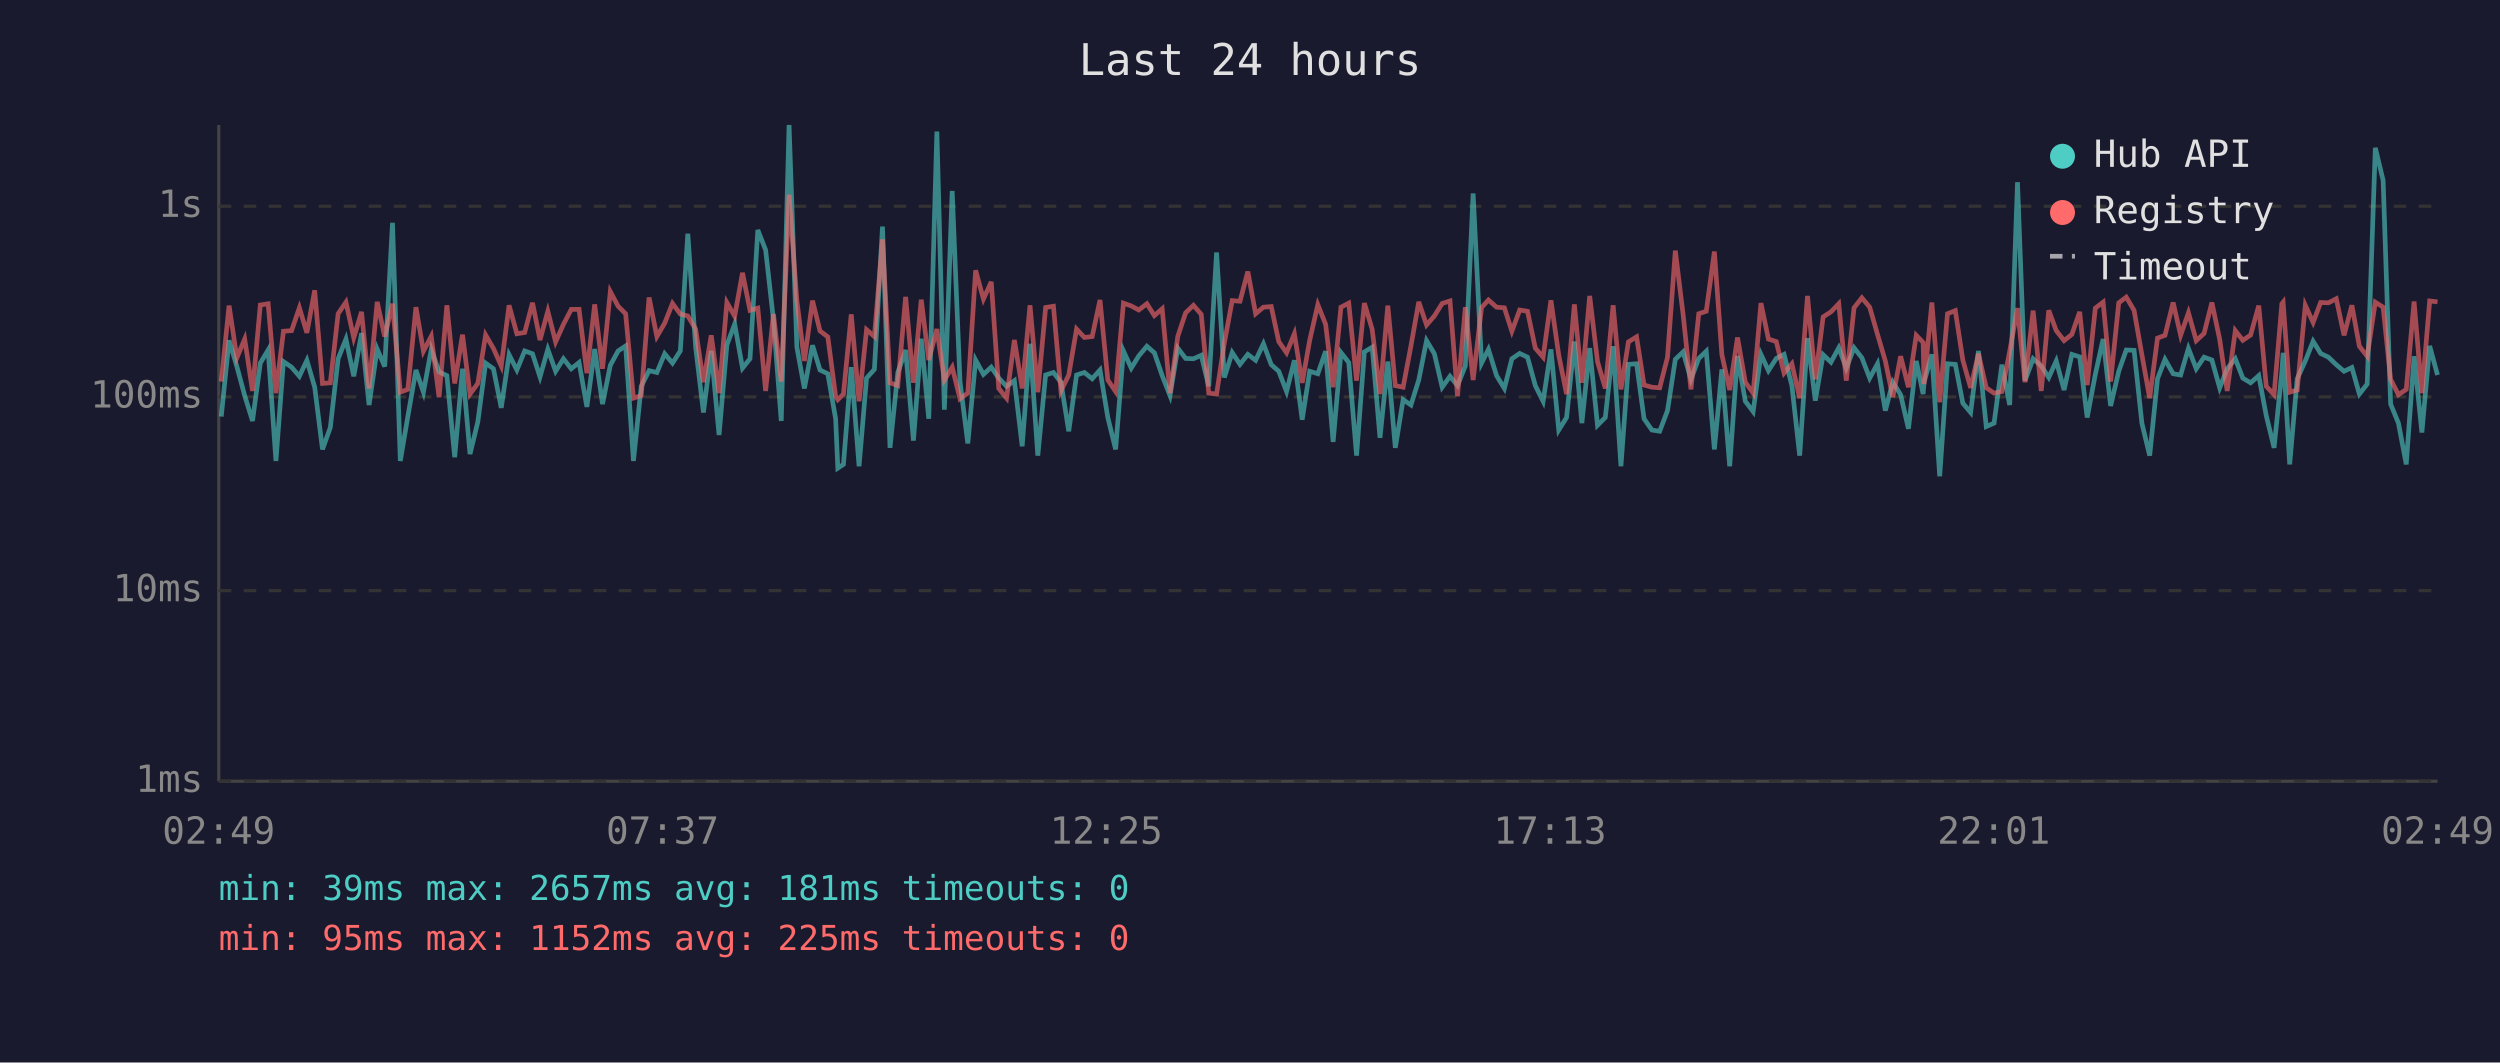
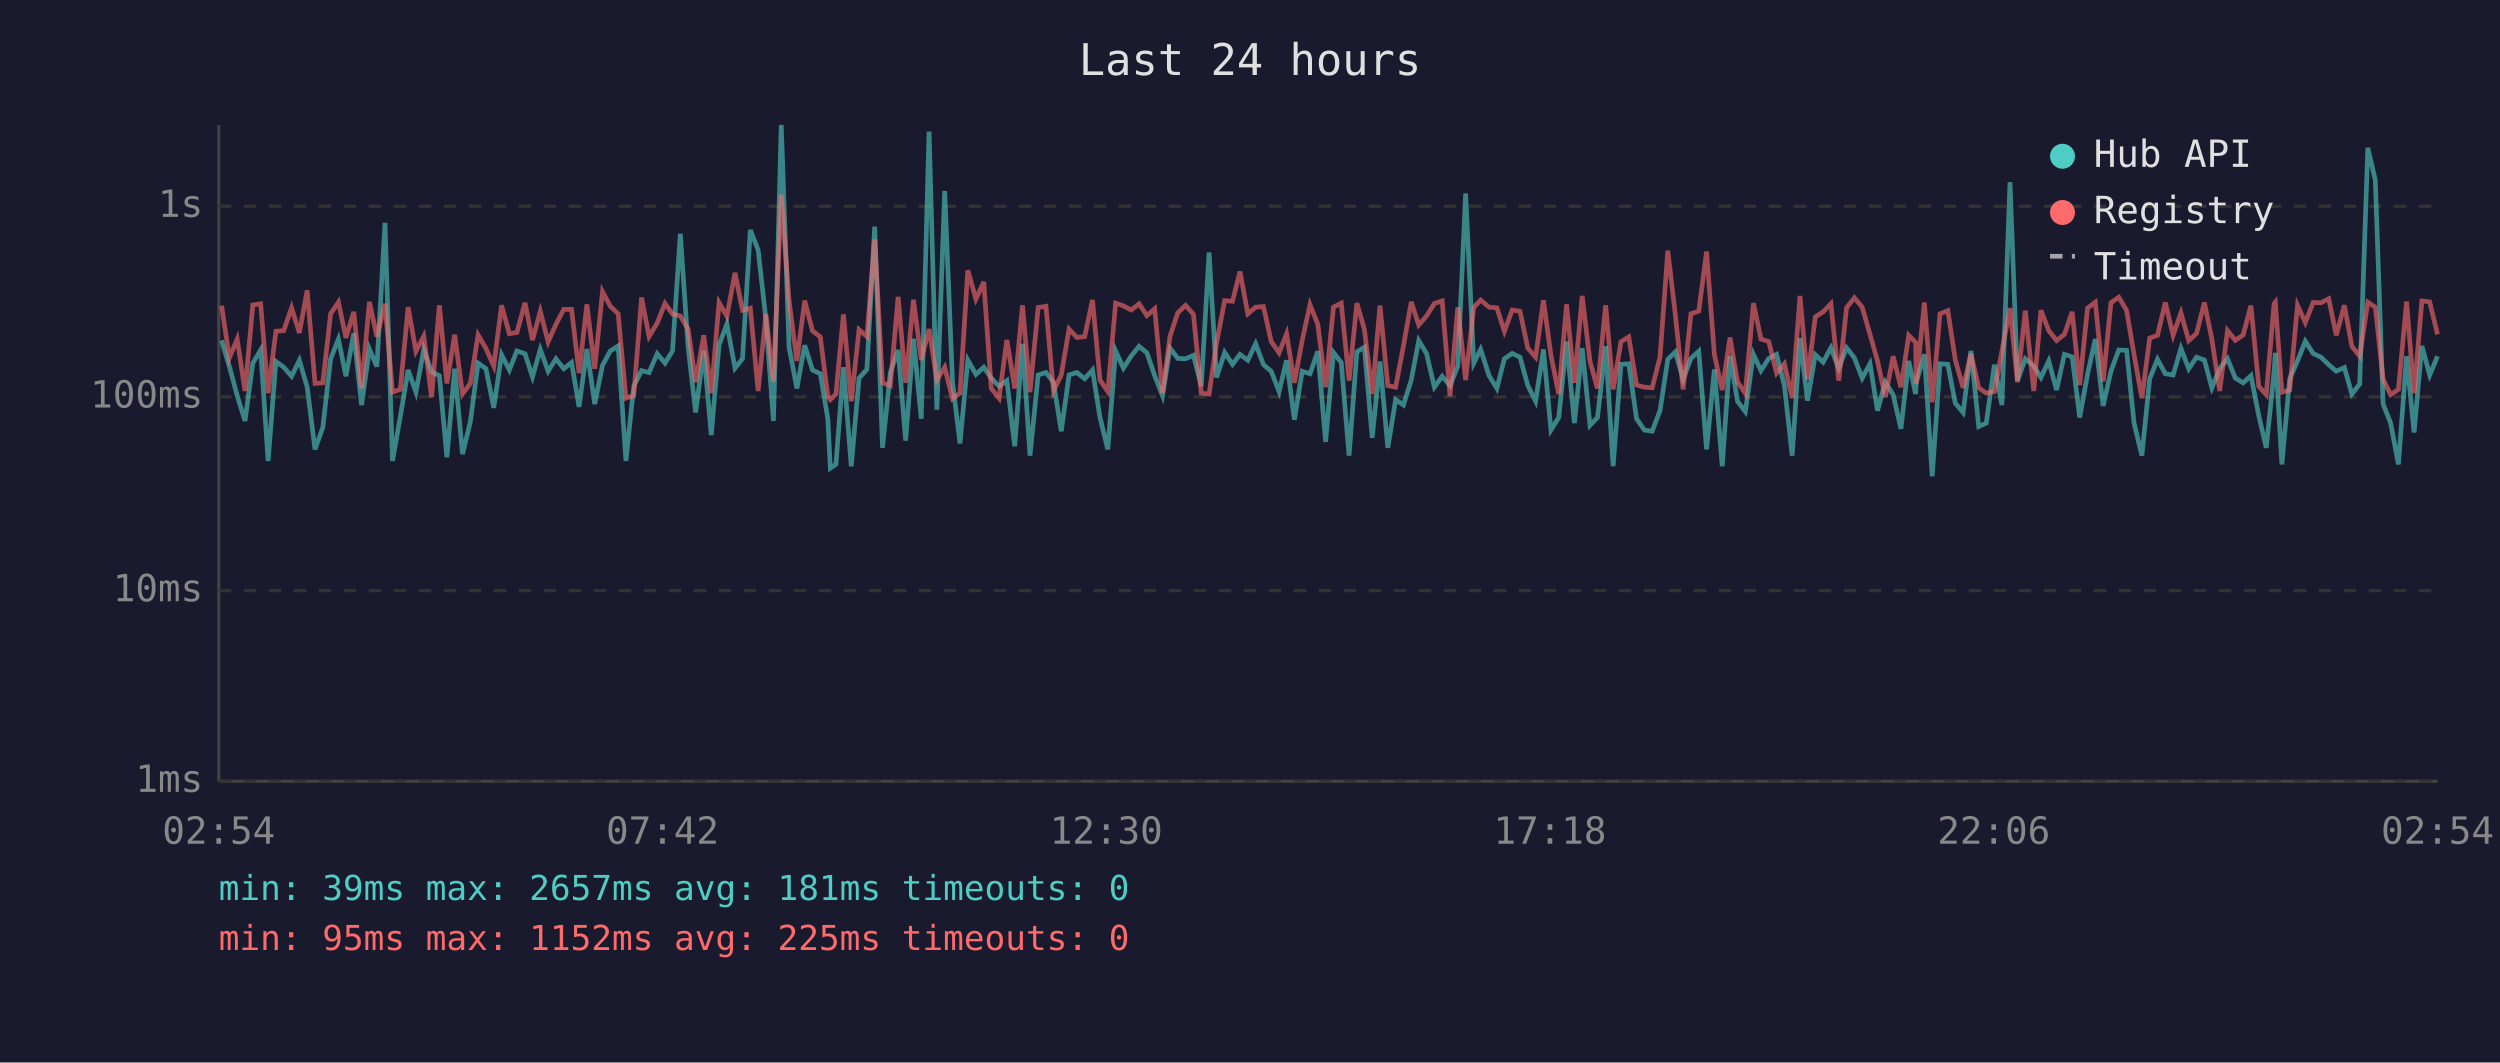
<svg xmlns="http://www.w3.org/2000/svg" viewBox="0 0 800 340" font-family="monospace" font-size="12">
  <rect width="800" height="340" fill="#1a1a2e" />
  <text x="400" y="24" fill="#e0e0e0" font-size="14" text-anchor="middle">Last 24 hours</text>
  <line x1="70" y1="40" x2="70" y2="250" stroke="#444" stroke-width="1" />
  <line x1="70" y1="250" x2="780" y2="250" stroke="#444" stroke-width="1" />
  <line x1="70" y1="250" x2="780" y2="250" stroke="#333" stroke-width="1" stroke-dasharray="4" />
  <text x="65" y="250" fill="#888" text-anchor="end" dominant-baseline="middle">1ms</text>
  <line x1="70" y1="189" x2="780" y2="189" stroke="#333" stroke-width="1" stroke-dasharray="4" />
  <text x="65" y="189" fill="#888" text-anchor="end" dominant-baseline="middle">10ms</text>
  <line x1="70" y1="127" x2="780" y2="127" stroke="#333" stroke-width="1" stroke-dasharray="4" />
  <text x="65" y="127" fill="#888" text-anchor="end" dominant-baseline="middle">100ms</text>
  <line x1="70" y1="66" x2="780" y2="66" stroke="#333" stroke-width="1" stroke-dasharray="4" />
  <text x="65" y="66" fill="#888" text-anchor="end" dominant-baseline="middle">1s</text>
-   <text x="70" y="270" fill="#888" text-anchor="middle">02:49</text>
-   <text x="212" y="270" fill="#888" text-anchor="middle">07:37</text>
-   <text x="354" y="270" fill="#888" text-anchor="middle">12:25</text>
-   <text x="496" y="270" fill="#888" text-anchor="middle">17:13</text>
-   <text x="638" y="270" fill="#888" text-anchor="middle">22:01</text>
-   <text x="780" y="270" fill="#888" text-anchor="middle">02:49</text>
-   <polyline points="70.8,133.3 73.3,108.9 75.8,117.3 78.3,126.6 80.8,134.7 83.3,116.2 85.8,112.0 88.3,147.5 90.7,115.7 93.3,117.5 95.8,120.4 98.2,115.3 100.7,123.9 103.2,143.8 105.7,136.8 108.2,114.8 110.7,108.5 113.2,120.4 115.7,106.6 118.1,129.6 120.7,111.7 123.1,117.3 125.6,71.3 128.1,147.5 130.5,133.3 133.1,118.4 135.5,125.5 138.0,111.8 140.5,119.0 143.0,120.2 145.5,146.3 148.0,118.0 150.4,145.3 152.9,135.0 155.4,116.2 157.9,118.0 160.4,130.5 162.9,113.5 165.4,118.4 167.9,112.3 170.4,113.2 172.8,120.6 175.3,111.8 177.8,118.8 180.3,114.8 182.8,118.0 185.3,116.0 187.8,130.2 190.3,111.7 192.8,129.3 195.3,116.9 197.8,112.3 200.2,110.7 202.7,147.5 205.2,123.6 207.7,118.6 210.2,119.2 212.7,113.2 215.2,116.2 217.7,112.3 220.1,74.8 222.6,111.1 225.1,132.0 227.6,112.3 230.1,139.2 232.6,110.4 235.1,103.7 237.6,117.8 240.0,114.8 242.5,73.6 245.0,80.0 247.5,102.3 250.0,134.7 252.5,40.0 255.0,111.1 257.4,124.3 260.0,110.5 262.4,118.4 264.9,119.6 267.4,134.0 268.1,149.8 269.9,148.6 272.4,117.5 274.9,149.2 277.3,121.0 279.8,118.2 282.4,72.5 284.8,143.3 287.3,119.2 289.8,112.0 292.3,141.0 294.8,108.4 297.2,134.0 299.8,42.1 302.2,131.1 304.7,61.1 307.2,122.1 309.7,141.9 312.2,115.2 314.7,119.8 317.2,117.5 319.6,121.0 322.1,123.6 324.6,121.8 327.1,142.8 329.6,110.0 332.1,145.8 334.6,120.0 337.1,119.2 339.5,122.3 342.0,138.0 344.5,120.0 347.0,119.2 349.5,121.2 352.0,118.4 354.5,133.6 357.0,143.8 359.5,112.3 362.0,117.8 364.4,113.9 367.0,110.8 369.4,112.9 371.9,120.2 374.4,126.6 376.9,111.4 379.4,114.7 381.9,114.8 384.4,113.7 386.8,123.6 389.3,80.8 391.8,120.8 394.3,112.8 396.8,116.6 399.3,113.4 401.8,115.3 404.3,110.0 406.8,116.7 409.2,118.8 411.7,125.3 414.2,115.3 416.7,134.3 419.1,118.8 421.7,119.6 424.2,112.4 426.6,141.4 429.1,112.8 431.6,116.0 434.1,145.8 436.6,112.6 439.1,111.1 441.6,140.1 444.1,115.7 446.5,143.3 449.0,127.9 451.5,129.6 454.0,121.6 456.5,109.0 459.0,113.2 461.5,123.9 464.0,120.4 466.4,123.4 468.9,117.1 471.4,61.9 474.1,116.2 476.3,111.8 478.9,120.2 481.4,124.3 483.8,114.8 486.3,113.1 488.8,114.3 491.3,123.4 493.8,128.4 496.3,111.8 498.8,137.6 501.3,133.6 503.8,109.3 506.2,135.4 508.7,111.4 511.2,136.1 513.7,133.6 516.2,110.8 518.7,149.2 521.1,116.6 523.7,116.4 526.1,134.0 528.6,137.6 531.1,138.0 533.6,131.4 536.1,115.0 538.6,112.6 541.1,121.4 543.6,114.7 546.0,112.4 548.6,143.8 551.0,118.2 553.5,149.2 556.0,113.9 558.5,128.4 561.0,131.7 563.5,113.4 565.9,118.6 568.4,114.7 570.9,113.4 573.4,123.4 575.9,145.8 578.4,108.2 580.9,128.2 583.4,113.5 585.9,115.9 588.4,111.3 590.8,117.8 593.3,111.3 595.8,114.5 598.3,121.0 600.8,116.4 603.3,131.4 605.7,122.3 608.2,126.3 610.7,137.2 613.2,115.5 615.4,126.1 615.7,122.3 618.2,113.4 620.7,152.4 623.2,116.4 625.7,116.6 628.1,129.0 630.6,132.0 633.1,112.3 635.6,136.5 638.1,135.4 640.6,116.7 643.1,129.6 645.6,58.3 648.0,121.8 650.6,114.8 653.2,117.1 655.6,120.8 658.0,115.5 660.5,124.8 663.0,113.4 665.5,114.2 667.9,133.6 670.5,119.8 673.0,108.5 675.4,129.9 678.0,118.8 680.4,112.0 682.9,112.1 685.4,135.4 687.9,145.8 690.4,121.2 692.8,115.0 695.4,119.6 697.8,120.0 700.3,111.5 702.8,118.0 705.3,114.3 707.8,115.2 710.3,124.1 712.7,118.0 715.3,114.8 717.7,121.0 720.2,122.5 722.8,120.2 725.2,133.0 727.7,143.3 730.2,119.0 730.6,112.9 732.7,148.6 735.1,121.2 737.7,115.5 740.2,109.2 742.6,113.1 745.1,114.3 747.6,116.7 750.1,118.8 752.6,117.6 755.0,126.1 757.5,122.9 760.1,47.3 762.6,57.7 765.0,129.3 767.5,135.4 770.0,148.6 772.5,114.0 775.0,138.4 777.5,110.7 780.0,120.0" fill="none" stroke="#4ecdc4" stroke-width="1.5" opacity="0.6" />
-   <polyline points="70.8,122.1 73.3,97.8 75.8,114.5 78.3,108.5 80.8,125.1 83.3,97.6 85.8,97.2 88.3,125.8 90.7,106.0 93.3,105.8 95.8,98.5 98.2,106.5 100.7,92.9 103.2,122.7 105.7,122.5 108.2,100.4 110.7,96.7 113.2,108.1 115.7,99.8 118.1,124.3 120.7,96.6 123.1,107.7 125.6,97.2 128.1,125.5 130.5,124.6 133.1,98.3 135.5,112.4 138.0,107.6 140.5,127.1 143.0,97.7 145.5,122.7 148.0,107.1 150.4,126.1 152.9,122.7 155.4,107.2 157.9,111.5 160.4,117.1 162.9,97.7 165.4,106.8 167.9,106.4 170.4,96.9 172.8,108.8 175.3,99.6 177.8,109.4 180.3,103.8 182.8,99.0 185.3,99.0 187.8,119.4 190.3,97.4 192.8,118.0 195.3,93.3 197.8,98.0 200.2,100.4 202.7,127.4 205.2,126.6 207.7,95.2 210.2,107.7 212.7,103.4 215.2,97.1 217.7,100.5 220.1,101.1 222.6,105.3 225.1,122.3 227.6,107.3 230.1,125.8 232.6,96.8 235.1,101.2 237.6,87.3 240.0,99.3 242.5,98.6 245.0,125.1 247.5,100.5 250.0,122.1 252.5,62.3 255.0,96.2 257.4,115.5 260.0,96.2 262.4,105.9 264.9,107.8 267.4,126.8 268.1,127.9 269.9,126.1 272.4,100.6 274.9,128.4 277.3,105.5 279.8,107.7 282.4,76.6 284.8,122.5 287.3,123.4 289.8,95.0 292.3,122.5 294.8,95.9 297.2,115.2 299.8,105.3 302.2,121.6 304.7,117.5 307.2,127.6 309.7,125.8 312.2,86.5 314.7,95.7 317.2,90.2 319.6,124.3 322.1,127.4 324.6,108.8 327.1,124.3 329.6,97.7 332.1,125.5 334.6,98.4 337.1,98.0 339.5,125.1 342.0,120.0 344.5,105.3 347.0,108.0 349.5,107.7 352.0,96.0 354.5,121.6 357.0,125.3 359.5,97.0 362.0,97.9 364.4,99.2 367.0,97.2 369.4,101.0 371.9,98.8 374.4,125.8 376.9,107.6 379.4,100.1 381.9,97.7 384.4,100.6 386.8,125.8 389.3,126.1 391.8,109.7 394.3,96.2 396.8,96.4 399.3,86.9 401.8,100.4 404.3,98.3 406.8,98.1 409.2,109.3 411.7,112.9 414.2,106.8 416.7,122.5 419.1,108.9 421.7,97.5 424.2,103.8 426.6,123.9 429.1,98.3 431.6,97.0 434.1,121.8 436.6,97.0 439.1,105.4 441.6,126.1 444.1,97.8 446.5,123.4 449.0,123.9 451.5,110.7 454.0,96.6 456.5,104.0 459.0,101.1 461.5,97.1 464.0,96.3 466.4,126.8 468.9,98.3 471.4,121.6 474.1,98.4 476.3,96.0 478.9,98.3 481.4,98.5 483.8,106.0 486.3,99.2 488.8,99.6 491.3,111.4 493.8,114.3 496.3,96.1 498.8,113.7 501.3,126.1 503.8,97.4 506.2,122.5 508.7,94.7 511.2,115.7 513.7,124.3 516.2,97.7 518.7,124.6 521.1,109.4 523.7,107.8 526.1,123.2 528.6,123.9 531.1,124.1 533.6,114.3 536.1,80.2 538.6,100.7 541.1,124.6 543.6,100.4 546.0,99.6 548.6,80.5 551.0,113.5 553.5,124.8 556.0,108.0 558.5,122.3 561.0,125.8 563.5,97.0 565.9,108.5 568.4,109.3 570.9,119.4 573.4,116.4 575.9,127.4 578.4,94.7 580.9,121.4 583.4,101.4 585.9,99.8 588.4,97.2 590.8,121.8 593.3,98.5 595.8,95.3 598.3,98.3 600.8,107.0 603.3,115.5 605.7,127.1 608.2,114.0 610.7,123.9 613.2,107.3 615.4,109.6 615.7,122.9 618.2,96.8 620.7,128.7 623.2,100.4 625.7,99.4 628.1,115.2 630.6,124.1 633.1,113.2 635.6,124.1 638.1,125.8 640.6,125.3 643.1,112.4 645.6,98.6 648.0,122.3 650.6,99.4 653.2,125.1 655.6,99.3 658.0,105.8 660.5,109.0 663.0,107.0 665.5,99.8 667.9,123.2 670.5,98.6 673.0,96.7 675.4,122.1 678.0,96.9 680.4,95.1 682.9,99.3 685.4,113.5 687.9,127.4 690.4,108.2 692.8,107.3 695.4,96.8 697.8,107.3 700.3,100.1 702.8,109.0 705.3,106.7 707.8,96.8 710.3,108.6 712.7,125.1 715.3,105.8 717.7,108.9 720.2,107.2 722.8,97.8 725.2,123.6 727.7,126.3 730.2,97.2 730.6,96.7 732.7,125.5 735.1,124.8 737.7,97.7 740.2,103.2 742.6,96.8 745.1,96.9 747.6,95.6 750.1,107.3 752.6,97.7 755.0,110.8 757.5,114.0 760.1,96.7 762.6,98.3 765.0,121.4 767.5,126.3 770.0,124.6 772.5,96.5 775.0,125.8 777.5,96.3 780.0,96.6" fill="none" stroke="#ff6b6b" stroke-width="1.5" opacity="0.6" />
+   <text x="70" y="270" fill="#888" text-anchor="middle">02:54</text>
+   <text x="212" y="270" fill="#888" text-anchor="middle">07:42</text>
+   <text x="354" y="270" fill="#888" text-anchor="middle">12:30</text>
+   <text x="496" y="270" fill="#888" text-anchor="middle">17:18</text>
+   <text x="638" y="270" fill="#888" text-anchor="middle">22:06</text>
+   <text x="780" y="270" fill="#888" text-anchor="middle">02:54</text>
+   <polyline points="70.9,108.9 73.4,117.3 75.9,126.6 78.4,134.7 80.9,116.2 83.4,112.0 85.8,147.5 88.3,115.7 90.8,117.5 93.3,120.4 95.8,115.3 98.3,123.9 100.8,143.8 103.3,136.8 105.8,114.8 108.3,108.5 110.7,120.4 113.2,106.6 115.7,129.6 118.2,111.7 120.6,117.3 123.2,71.3 125.6,147.5 128.1,133.3 130.6,118.4 133.1,125.5 135.6,111.8 138.1,119.0 140.6,120.2 143.0,146.3 145.5,118.0 148.0,145.3 150.5,135.0 153.0,116.2 155.5,118.0 158.0,130.5 160.5,113.5 163.0,118.4 165.4,112.3 168.0,113.2 170.4,120.6 172.9,111.8 175.4,118.8 177.9,114.8 180.4,118.0 182.9,116.0 185.3,130.2 187.8,111.7 190.3,129.3 192.8,116.9 195.3,112.3 197.8,110.7 200.3,147.5 202.8,123.6 205.3,118.6 207.7,119.2 210.3,113.2 212.8,116.2 215.2,112.3 217.7,74.8 220.2,111.1 222.6,132.0 225.2,112.3 227.6,139.2 230.1,110.4 232.6,103.7 235.2,117.8 237.6,114.8 240.1,73.6 242.6,80.0 245.1,102.3 247.5,134.7 250.0,40.0 252.5,111.1 255.0,124.3 257.5,110.5 260.0,118.4 262.5,119.6 264.9,134.0 265.7,149.8 267.5,148.6 269.9,117.5 272.4,149.2 274.9,121.0 277.4,118.2 279.9,72.5 282.4,143.3 284.9,119.2 287.4,112.0 289.8,141.0 292.3,108.4 294.8,134.0 297.3,42.1 299.8,131.1 302.3,61.1 304.8,122.1 307.2,141.9 309.7,115.2 312.3,119.8 314.8,117.5 317.2,121.0 319.7,123.6 322.2,121.8 324.7,142.8 327.2,110.0 329.6,145.8 332.2,120.0 334.7,119.2 337.1,122.3 339.6,138.0 342.1,120.0 344.6,119.2 347.1,121.2 349.6,118.4 352.0,133.6 354.5,143.8 357.0,112.3 359.5,117.8 362.0,113.9 364.5,110.8 367.0,112.9 369.5,120.2 372.0,126.6 374.4,111.4 376.9,114.7 379.4,114.8 381.9,113.7 384.4,123.6 386.9,80.8 389.3,120.8 391.9,112.8 394.4,116.6 396.8,113.4 399.3,115.3 401.8,110.0 404.3,116.7 406.8,118.8 409.3,125.3 411.7,115.3 414.2,134.3 416.7,118.8 419.2,119.6 421.7,112.4 424.2,141.4 426.7,112.8 429.2,116.0 431.7,145.8 434.2,112.6 436.6,111.1 439.1,140.1 441.6,115.7 444.1,143.3 446.6,127.9 449.1,129.6 451.6,121.6 454.0,109.0 456.5,113.2 459.0,123.9 461.5,120.4 464.0,123.4 466.5,117.1 469.0,61.9 471.6,116.2 473.8,111.8 476.5,120.2 479.0,124.3 481.4,114.8 483.9,113.1 486.4,114.3 488.9,123.4 491.4,128.4 493.9,111.8 496.3,137.6 498.8,133.6 501.3,109.3 503.8,135.4 506.3,111.4 508.8,136.1 511.2,133.6 513.8,110.8 516.2,149.2 518.7,116.6 521.2,116.4 523.7,134.0 526.2,137.6 528.7,138.0 531.2,131.4 533.7,115.0 536.1,112.6 538.6,121.4 541.1,114.7 543.6,112.4 546.1,143.8 548.6,118.2 551.1,149.2 553.6,113.9 556.0,128.4 558.5,131.7 561.1,113.4 563.5,118.6 566.0,114.7 568.5,113.4 571.0,123.4 573.5,145.8 576.0,108.2 578.4,128.2 580.9,113.5 583.4,115.9 585.9,111.3 588.4,117.8 590.9,111.3 593.4,114.5 595.9,121.0 598.4,116.4 600.8,131.4 603.3,122.3 605.8,126.3 608.3,137.2 610.8,115.5 613.0,126.1 613.2,122.3 615.8,113.4 618.3,152.4 620.8,116.4 623.3,116.6 625.7,129.0 628.2,132.0 630.7,112.3 633.2,136.5 635.6,135.4 638.2,116.7 640.6,129.6 643.2,58.3 645.6,121.8 648.1,114.8 650.8,117.1 653.1,120.8 655.6,115.5 658.1,124.8 660.6,113.4 663.1,114.2 665.5,133.6 668.0,119.8 670.5,108.5 673.0,129.9 675.5,118.8 678.0,112.0 680.5,112.1 682.9,135.4 685.4,145.8 687.9,121.2 690.4,115.0 692.9,119.6 695.4,120.0 697.9,111.5 700.4,118.0 702.9,114.3 705.4,115.2 707.8,124.1 710.3,118.0 712.8,114.8 715.3,121.0 717.8,122.5 720.3,120.2 722.8,133.0 725.2,143.3 727.7,119.0 728.1,112.9 730.2,148.6 732.7,121.2 735.2,115.5 737.7,109.2 740.2,113.1 742.7,114.3 745.2,116.7 747.6,118.8 750.2,117.6 752.6,126.1 755.1,122.9 757.7,47.3 760.1,57.7 762.6,129.3 765.0,135.4 767.5,148.6 770.1,114.0 772.5,138.4 775.0,110.7 777.5,120.0 780.0,114.0" fill="none" stroke="#4ecdc4" stroke-width="1.5" opacity="0.6" />
+   <polyline points="70.9,97.8 73.4,114.5 75.9,108.5 78.4,125.1 80.9,97.6 83.4,97.2 85.8,125.8 88.3,106.0 90.8,105.8 93.3,98.5 95.8,106.5 98.3,92.9 100.8,122.7 103.3,122.5 105.8,100.4 108.3,96.7 110.7,108.1 113.2,99.8 115.7,124.3 118.2,96.6 120.6,107.7 123.2,97.2 125.6,125.5 128.1,124.6 130.6,98.3 133.1,112.4 135.6,107.6 138.1,127.1 140.6,97.7 143.0,122.7 145.5,107.1 148.0,126.1 150.5,122.7 153.0,107.2 155.5,111.5 158.0,117.1 160.5,97.7 163.0,106.8 165.4,106.4 168.0,96.9 170.4,108.8 172.9,99.6 175.4,109.4 177.9,103.8 180.4,99.0 182.9,99.0 185.3,119.4 187.8,97.4 190.3,118.0 192.8,93.3 195.3,98.0 197.8,100.4 200.3,127.4 202.8,126.6 205.3,95.2 207.7,107.7 210.3,103.4 212.8,97.1 215.2,100.5 217.7,101.1 220.2,105.3 222.6,122.3 225.2,107.3 227.6,125.8 230.1,96.8 232.6,101.2 235.2,87.3 237.6,99.3 240.1,98.6 242.6,125.1 245.1,100.5 247.5,122.1 250.0,62.3 252.5,96.2 255.0,115.5 257.5,96.2 260.0,105.9 262.5,107.8 264.9,126.8 265.7,127.9 267.5,126.1 269.9,100.6 272.4,128.4 274.9,105.5 277.4,107.7 279.9,76.6 282.4,122.5 284.9,123.4 287.4,95.0 289.8,122.5 292.3,95.9 294.8,115.2 297.3,105.3 299.8,121.6 302.3,117.5 304.8,127.6 307.2,125.8 309.7,86.5 312.3,95.7 314.8,90.2 317.2,124.3 319.7,127.4 322.2,108.8 324.7,124.3 327.2,97.7 329.6,125.5 332.2,98.4 334.7,98.0 337.1,125.1 339.6,120.0 342.1,105.3 344.6,108.0 347.1,107.7 349.6,96.0 352.0,121.6 354.5,125.3 357.0,97.0 359.5,97.9 362.0,99.2 364.5,97.2 367.0,101.0 369.5,98.8 372.0,125.8 374.4,107.6 376.9,100.1 379.4,97.7 381.9,100.6 384.4,125.8 386.9,126.1 389.3,109.7 391.9,96.2 394.4,96.4 396.8,86.9 399.3,100.4 401.8,98.3 404.3,98.1 406.8,109.3 409.3,112.9 411.7,106.8 414.2,122.5 416.7,108.9 419.2,97.5 421.7,103.8 424.2,123.9 426.7,98.3 429.2,97.0 431.7,121.8 434.2,97.0 436.6,105.4 439.1,126.1 441.6,97.8 444.1,123.4 446.6,123.9 449.1,110.7 451.6,96.6 454.0,104.0 456.5,101.1 459.0,97.1 461.5,96.3 464.0,126.8 466.5,98.3 469.0,121.6 471.6,98.4 473.8,96.0 476.5,98.3 479.0,98.5 481.4,106.0 483.9,99.2 486.4,99.6 488.9,111.4 491.4,114.3 493.9,96.1 496.3,113.7 498.8,126.1 501.3,97.4 503.8,122.5 506.3,94.7 508.8,115.7 511.2,124.3 513.8,97.7 516.2,124.6 518.7,109.4 521.2,107.8 523.7,123.2 526.2,123.9 528.7,124.1 531.2,114.3 533.7,80.2 536.1,100.7 538.6,124.6 541.1,100.4 543.6,99.6 546.1,80.5 548.6,113.5 551.1,124.8 553.6,108.0 556.0,122.3 558.5,125.8 561.1,97.0 563.5,108.5 566.0,109.3 568.5,119.4 571.0,116.4 573.5,127.4 576.0,94.7 578.4,121.4 580.9,101.4 583.4,99.8 585.9,97.2 588.4,121.8 590.9,98.5 593.4,95.3 595.9,98.3 598.4,107.0 600.8,115.5 603.3,127.1 605.8,114.0 608.3,123.9 610.8,107.3 613.0,109.6 613.2,122.9 615.8,96.8 618.3,128.7 620.8,100.4 623.3,99.4 625.7,115.2 628.2,124.1 630.7,113.2 633.2,124.1 635.6,125.8 638.2,125.3 640.6,112.4 643.2,98.6 645.6,122.3 648.1,99.4 650.8,125.1 653.1,99.3 655.6,105.8 658.1,109.0 660.6,107.0 663.1,99.8 665.5,123.2 668.0,98.6 670.5,96.7 673.0,122.1 675.5,96.9 678.0,95.1 680.5,99.3 682.9,113.5 685.4,127.4 687.9,108.2 690.4,107.3 692.9,96.8 695.4,107.3 697.9,100.1 700.4,109.0 702.9,106.7 705.4,96.8 707.8,108.6 710.3,125.1 712.8,105.8 715.3,108.9 717.8,107.2 720.3,97.8 722.8,123.6 725.2,126.3 727.7,97.2 728.1,96.7 730.2,125.5 732.7,124.8 735.2,97.7 737.7,103.2 740.2,96.8 742.7,96.9 745.2,95.6 747.6,107.3 750.2,97.7 752.6,110.8 755.1,114.0 757.7,96.7 760.1,98.3 762.6,121.4 765.0,126.3 767.5,124.6 770.1,96.5 772.5,125.8 775.0,96.3 777.5,96.6 780.0,107.0" fill="none" stroke="#ff6b6b" stroke-width="1.5" opacity="0.6" />
  <circle cx="660" cy="50" r="4" fill="#4ecdc4" />
  <text x="670" y="50" fill="#e0e0e0" dominant-baseline="middle">Hub API</text>
  <circle cx="660" cy="68" r="4" fill="#ff6b6b" />
  <text x="670" y="68" fill="#e0e0e0" dominant-baseline="middle">Registry</text>
  <line x1="656" y1="82" x2="664" y2="82" stroke="#e0e0e0" stroke-width="1.5" stroke-dasharray="4,3" opacity="0.7" />
  <text x="670" y="86" fill="#e0e0e0" dominant-baseline="middle">Timeout</text>
  <text x="70" y="288" fill="#4ecdc4" font-size="11">min: 39ms  max: 2657ms  avg: 181ms  timeouts: 0</text>
  <text x="70" y="304" fill="#ff6b6b" font-size="11">min: 95ms  max: 1152ms  avg: 225ms  timeouts: 0</text>
</svg>
